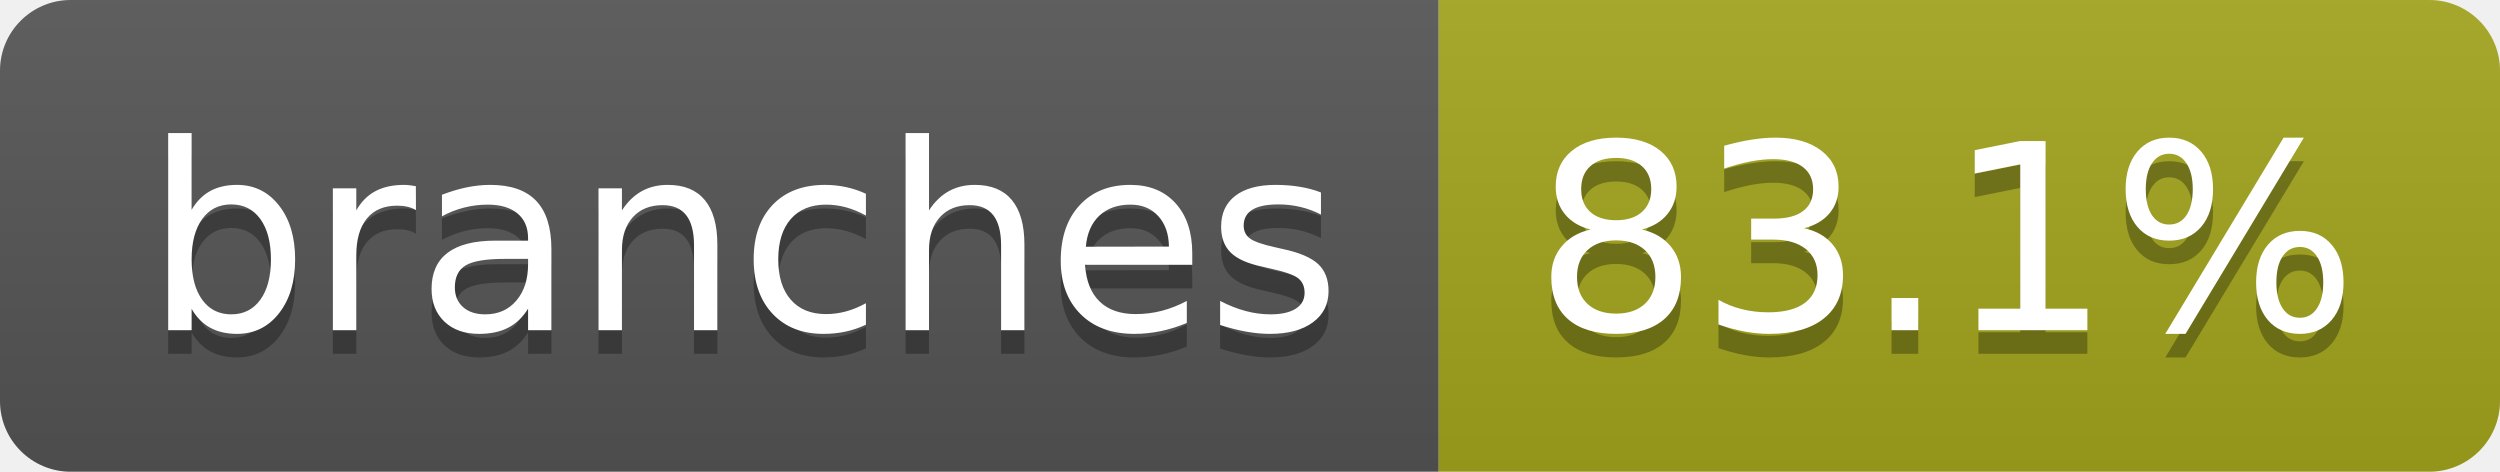
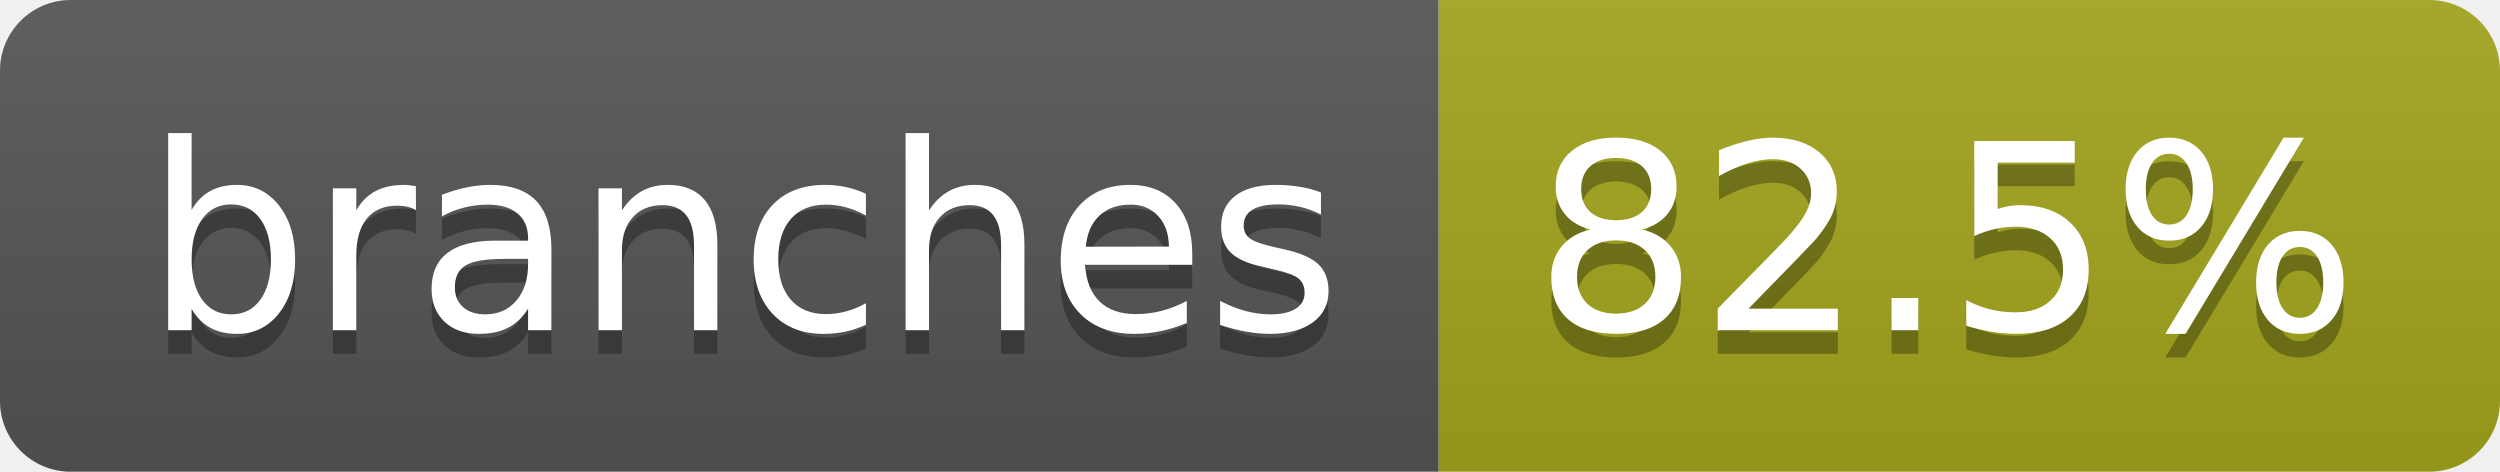
- <svg xmlns="http://www.w3.org/2000/svg" width="106" height="20" role="img" aria-label="branches: 83.1%">
+ <svg xmlns="http://www.w3.org/2000/svg" width="106" height="20" role="img" aria-label="branches: 82.5%">
  <linearGradient id="s" x2="0" y2="100%">
    <stop offset="0" stop-color="#bbb" stop-opacity=".1" />
    <stop offset="1" stop-opacity=".1" />
  </linearGradient>
  <clipPath id="r">
    <rect width="106" height="20" rx="3" fill="#fff" />
  </clipPath>
  <g clip-path="url(#r)">
    <rect width="61" height="20" fill="#555" />
    <rect x="61" width="45" height="20" fill="#a4a61d" />
    <rect width="106" height="20" fill="url(#s)" />
  </g>
  <g fill="#fff" text-anchor="middle" font-family="Verdana,Geneva,DejaVu Sans,sans-serif" text-rendering="geometricPrecision" font-size="110">
    <text aria-hidden="true" x="315" y="150" fill="#010101" fill-opacity=".3" transform="scale(.1)" textLength="507">branches</text>
    <text x="315" y="140" transform="scale(.1)" fill="#fff" textLength="507">branches</text>
-     <text aria-hidden="true" x="825" y="150" fill="#010101" fill-opacity=".3" transform="scale(.1)" textLength="350">83.1%</text>
-     <text x="825" y="140" transform="scale(.1)" fill="#fff" textLength="350">83.1%</text>
+     <text aria-hidden="true" x="825" y="150" fill="#010101" fill-opacity=".3" transform="scale(.1)" textLength="350">82.5%</text>
+     <text x="825" y="140" transform="scale(.1)" fill="#fff" textLength="350">82.5%</text>
  </g>
</svg>
